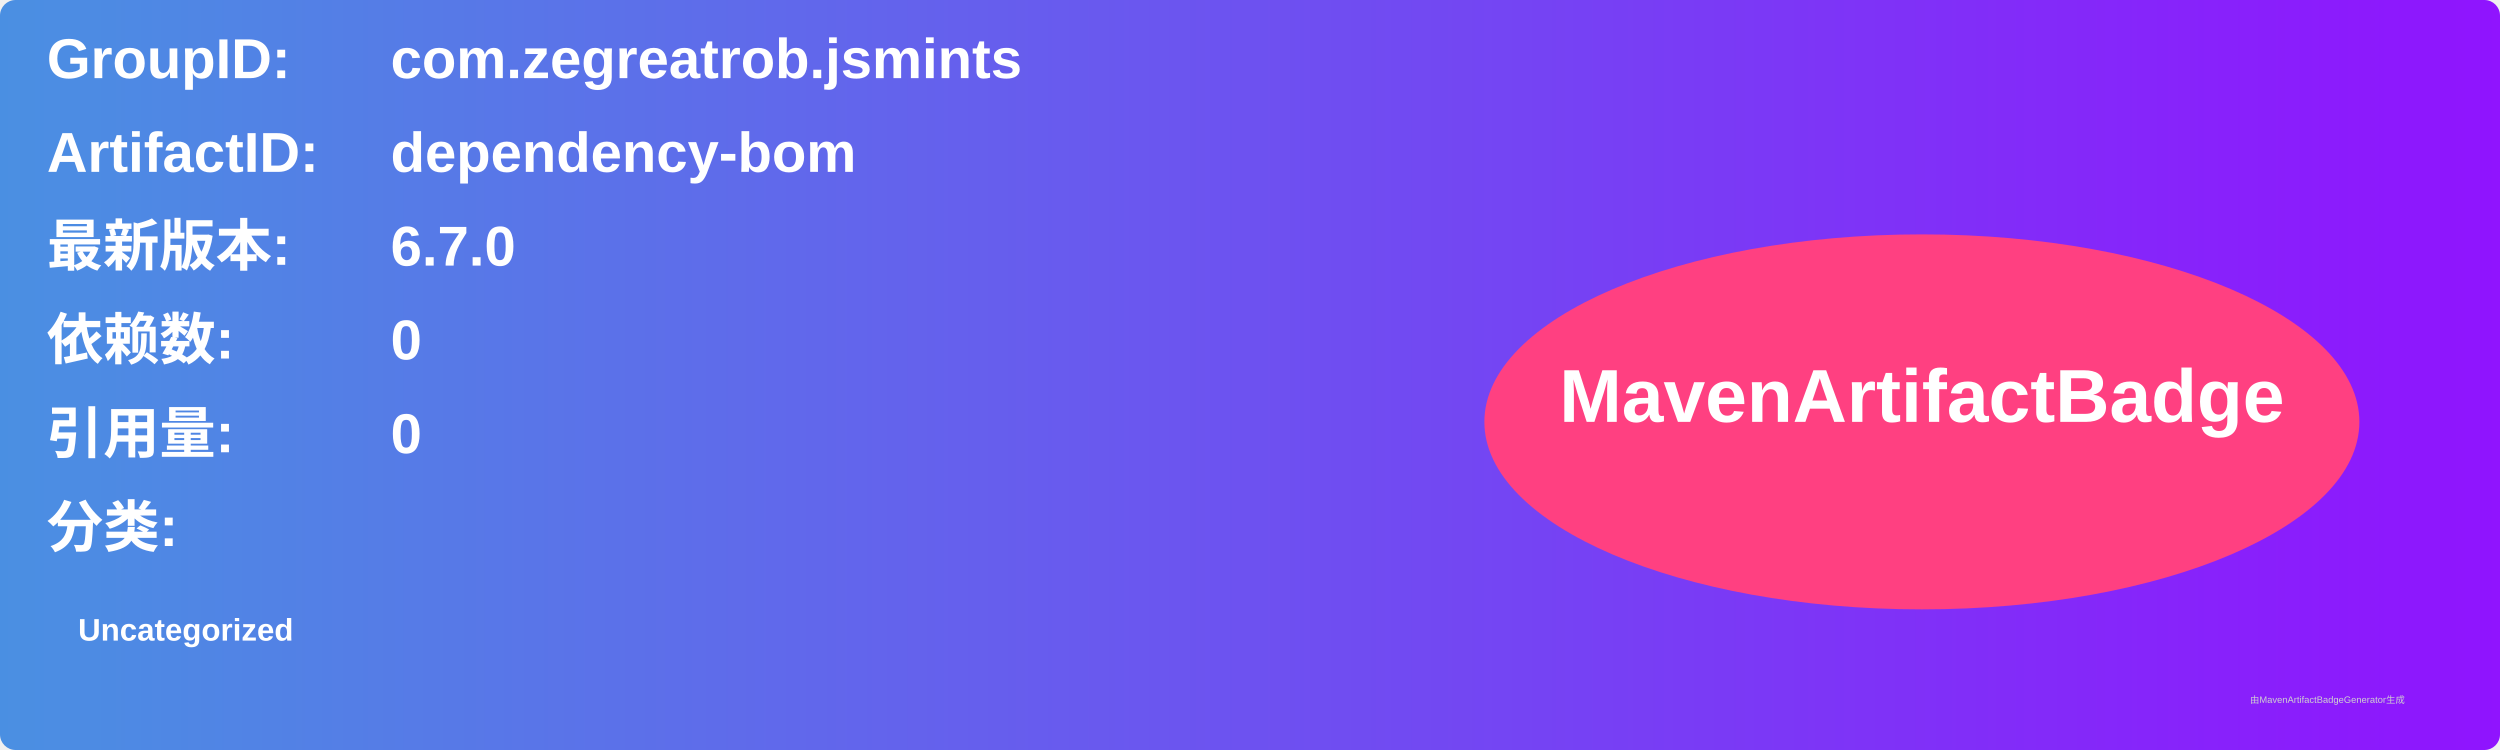
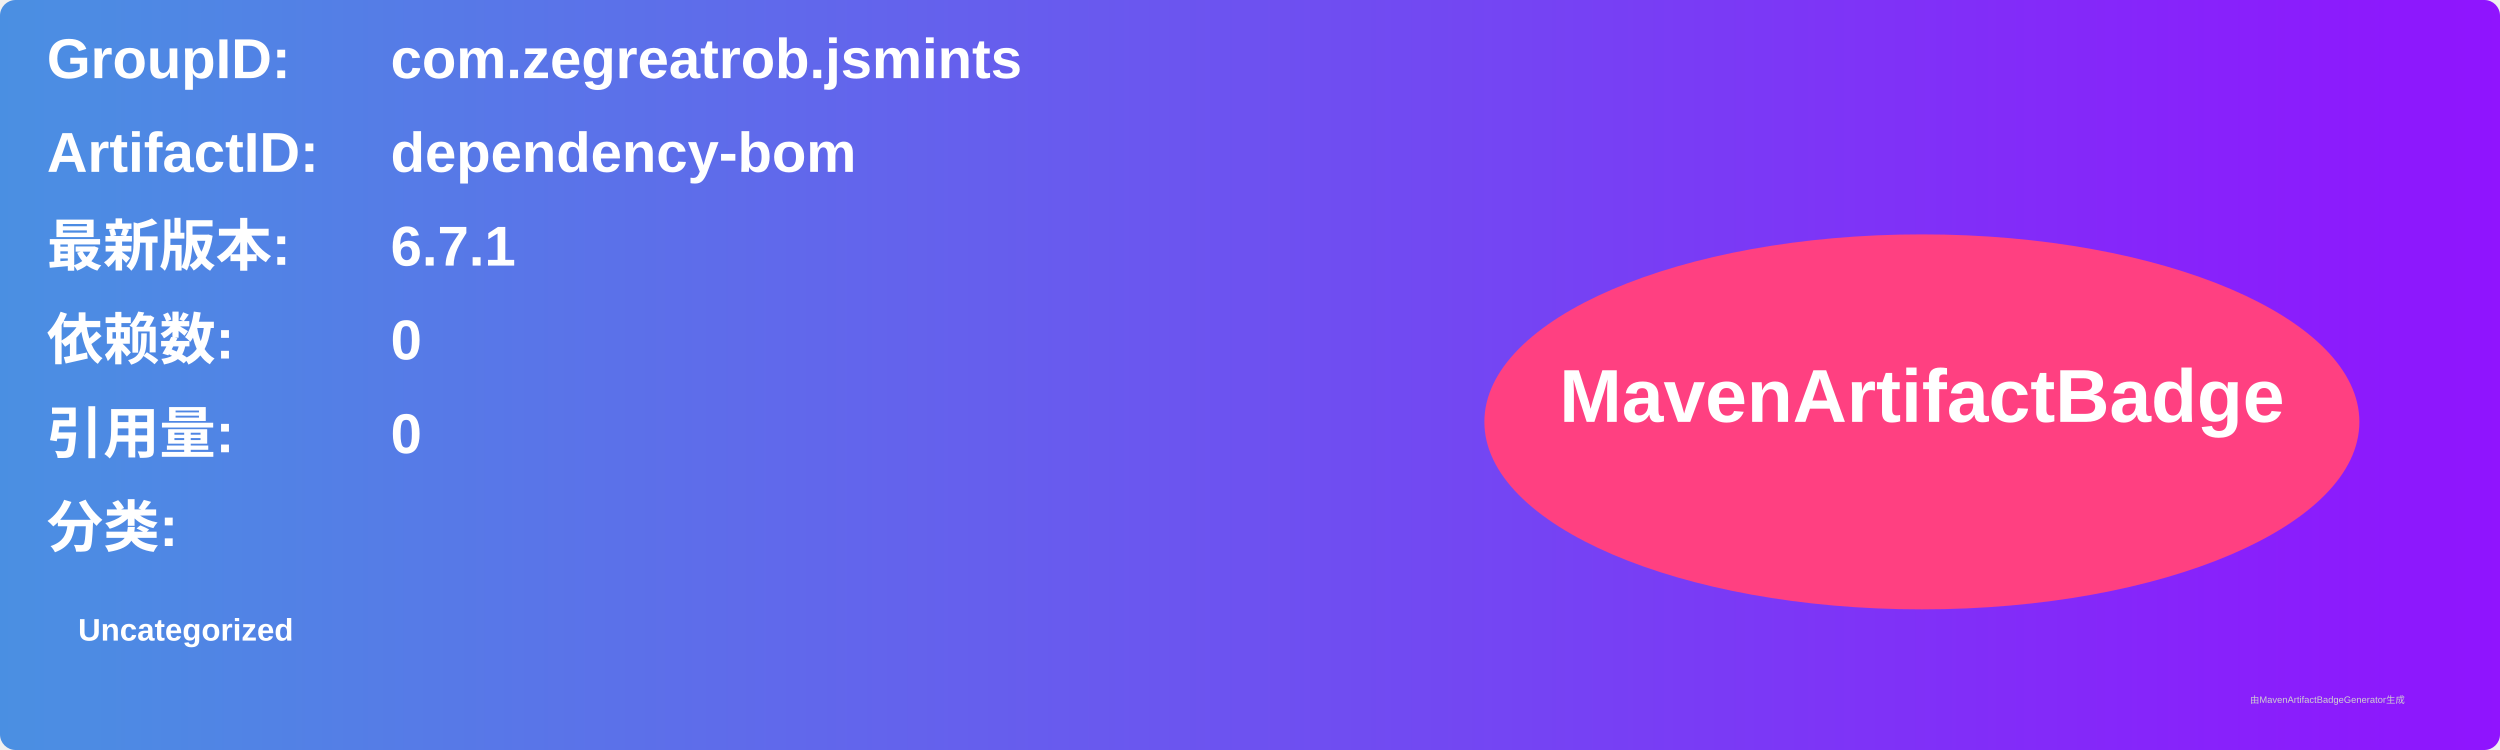
<svg xmlns="http://www.w3.org/2000/svg" width="800" height="240" viewBox="0 0 800 240">
  <linearGradient id="grad" x1="0%" y1="0%" x2="100%" y2="0%">
    <stop offset="0%" stop-color="#4a90e2" />
    <stop offset="100%" stop-color="#9013fe" />
  </linearGradient>
  <rect width="100%" height="100%" rx="5" ry="5" fill="url(#grad)" />
  <g transform="translate(15, 15)">
    <text x="0" y="10" font-family="Arial" font-size="18" fill="white" font-weight="bold" width="260">GroupID:</text>
    <text x="110" y="10" font-family="Arial" font-size="18" fill="white" font-weight="bold" width="460">com.zegreatrob.jsmints</text>
    <text x="0" y="40" font-family="Arial" font-size="18" fill="white" font-weight="bold" width="260">ArtifactID:</text>
    <text x="110" y="40" font-family="Arial" font-size="18" fill="white" font-weight="bold" width="460">dependency-bom</text>
    <text x="0" y="70" font-family="Arial" font-size="18" fill="white" font-weight="bold">最新版本:</text>
    <text x="110" y="70" font-family="Arial" font-size="18" fill="white" font-weight="bold">
-       <tspan font-weight="bold">6.7.0</tspan>
+       <tspan font-weight="bold">6.7.1</tspan>
    </text>
    <text x="0" y="100" font-family="Arial" font-size="18" fill="white" font-weight="bold">依赖数: </text>
    <text x="110" y="100" font-family="Arial" font-size="18" fill="white">
      <tspan font-weight="bold">0</tspan>
    </text>
    <text x="0" y="130" font-family="Arial" font-size="18" fill="white" font-weight="bold">引用量: </text>
    <text x="110" y="130" font-family="Arial" font-size="18" fill="white">
      <tspan font-weight="bold">0</tspan>
    </text>
    <text x="0" y="160" font-family="Arial" font-size="18" fill="white" font-weight="bold">分类:</text>
    <text x="10" y="190" font-family="Arial" font-size="10" fill="white">
      <tspan font-weight="bold">Uncategorized</tspan>
    </text>
    <ellipse cx="600" cy="120" rx="140" ry="60" fill="#ff4081" />
    <text x="600" y="120" text-anchor="middle" font-family="Arial" font-size="24" fill="white" font-weight="bold">MavenArtifactBadge</text>
  </g>
  <text x="720" y="225" font-family="Arial" font-size="3" fill="#d0d0d0">由MavenArtifactBadgeGenerator生成</text>
</svg>
